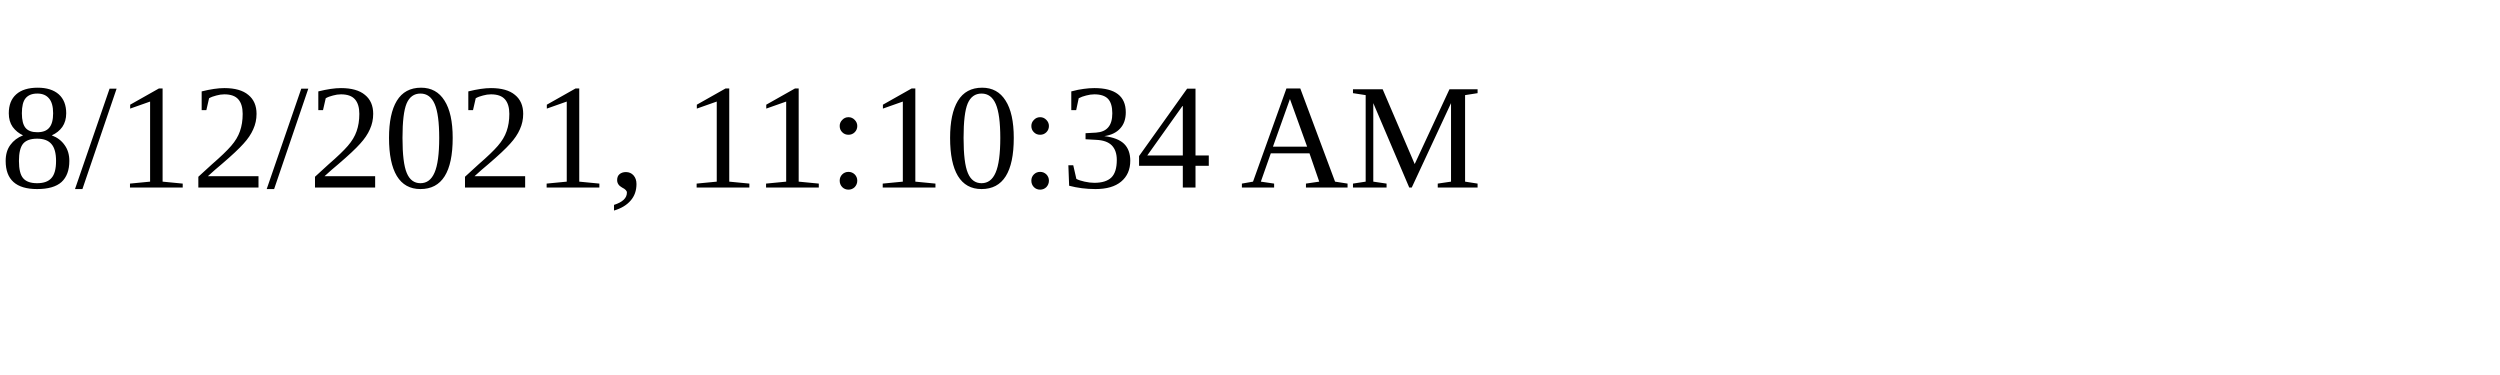
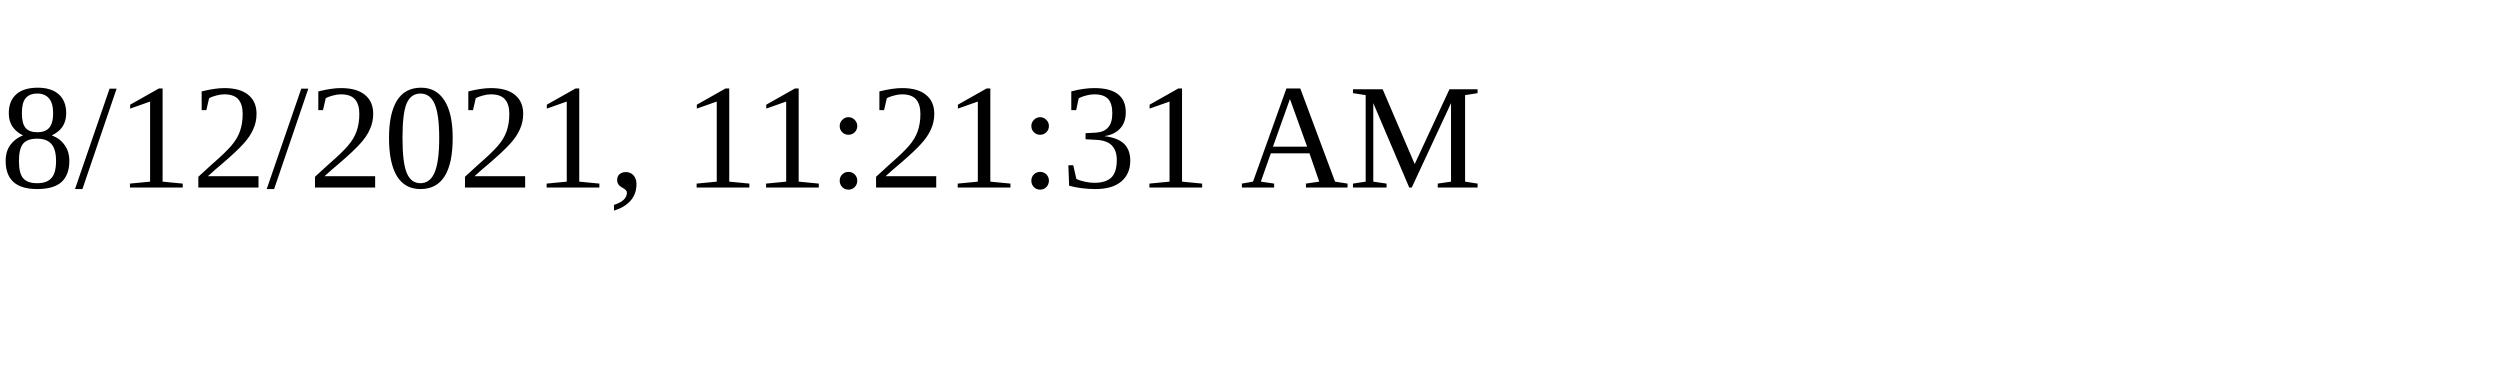
<svg xmlns="http://www.w3.org/2000/svg" height="30" width="200">
-   <text x="0" y="15">8/12/2021, 11:10:34 AM</text>
+   <text x="0" y="15">8/12/2021, 11:21:31 AM</text>
</svg>
